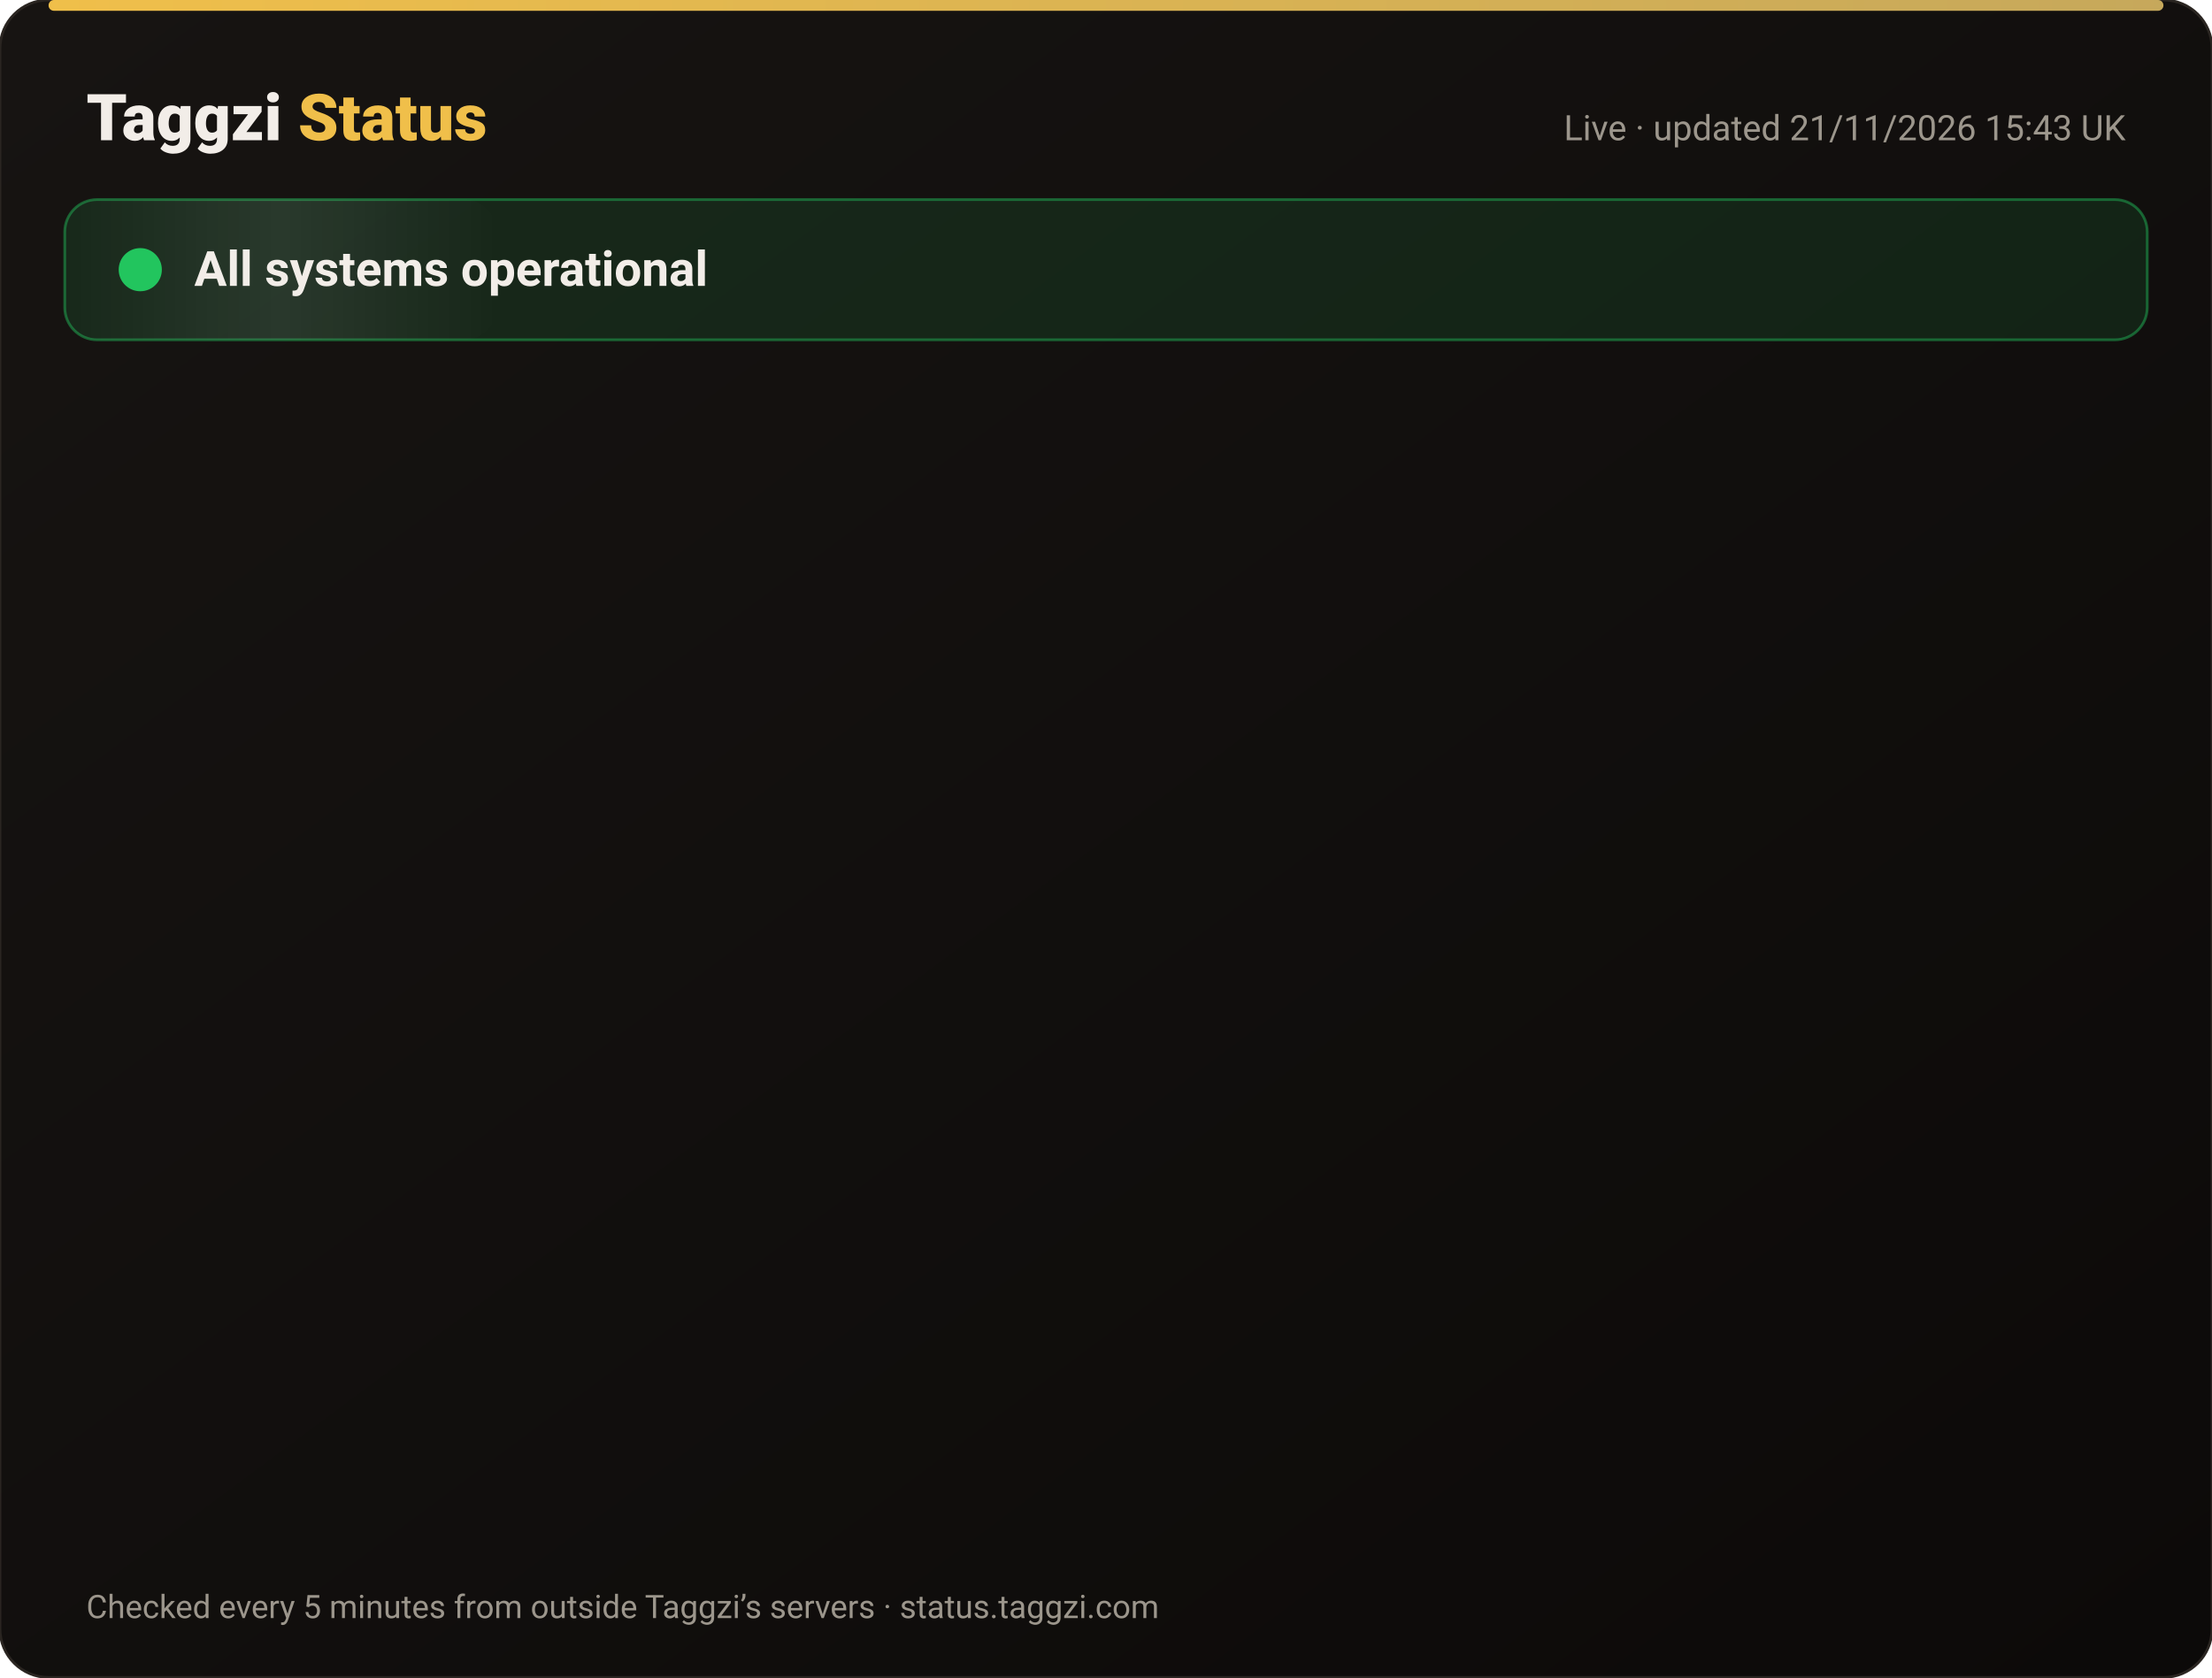
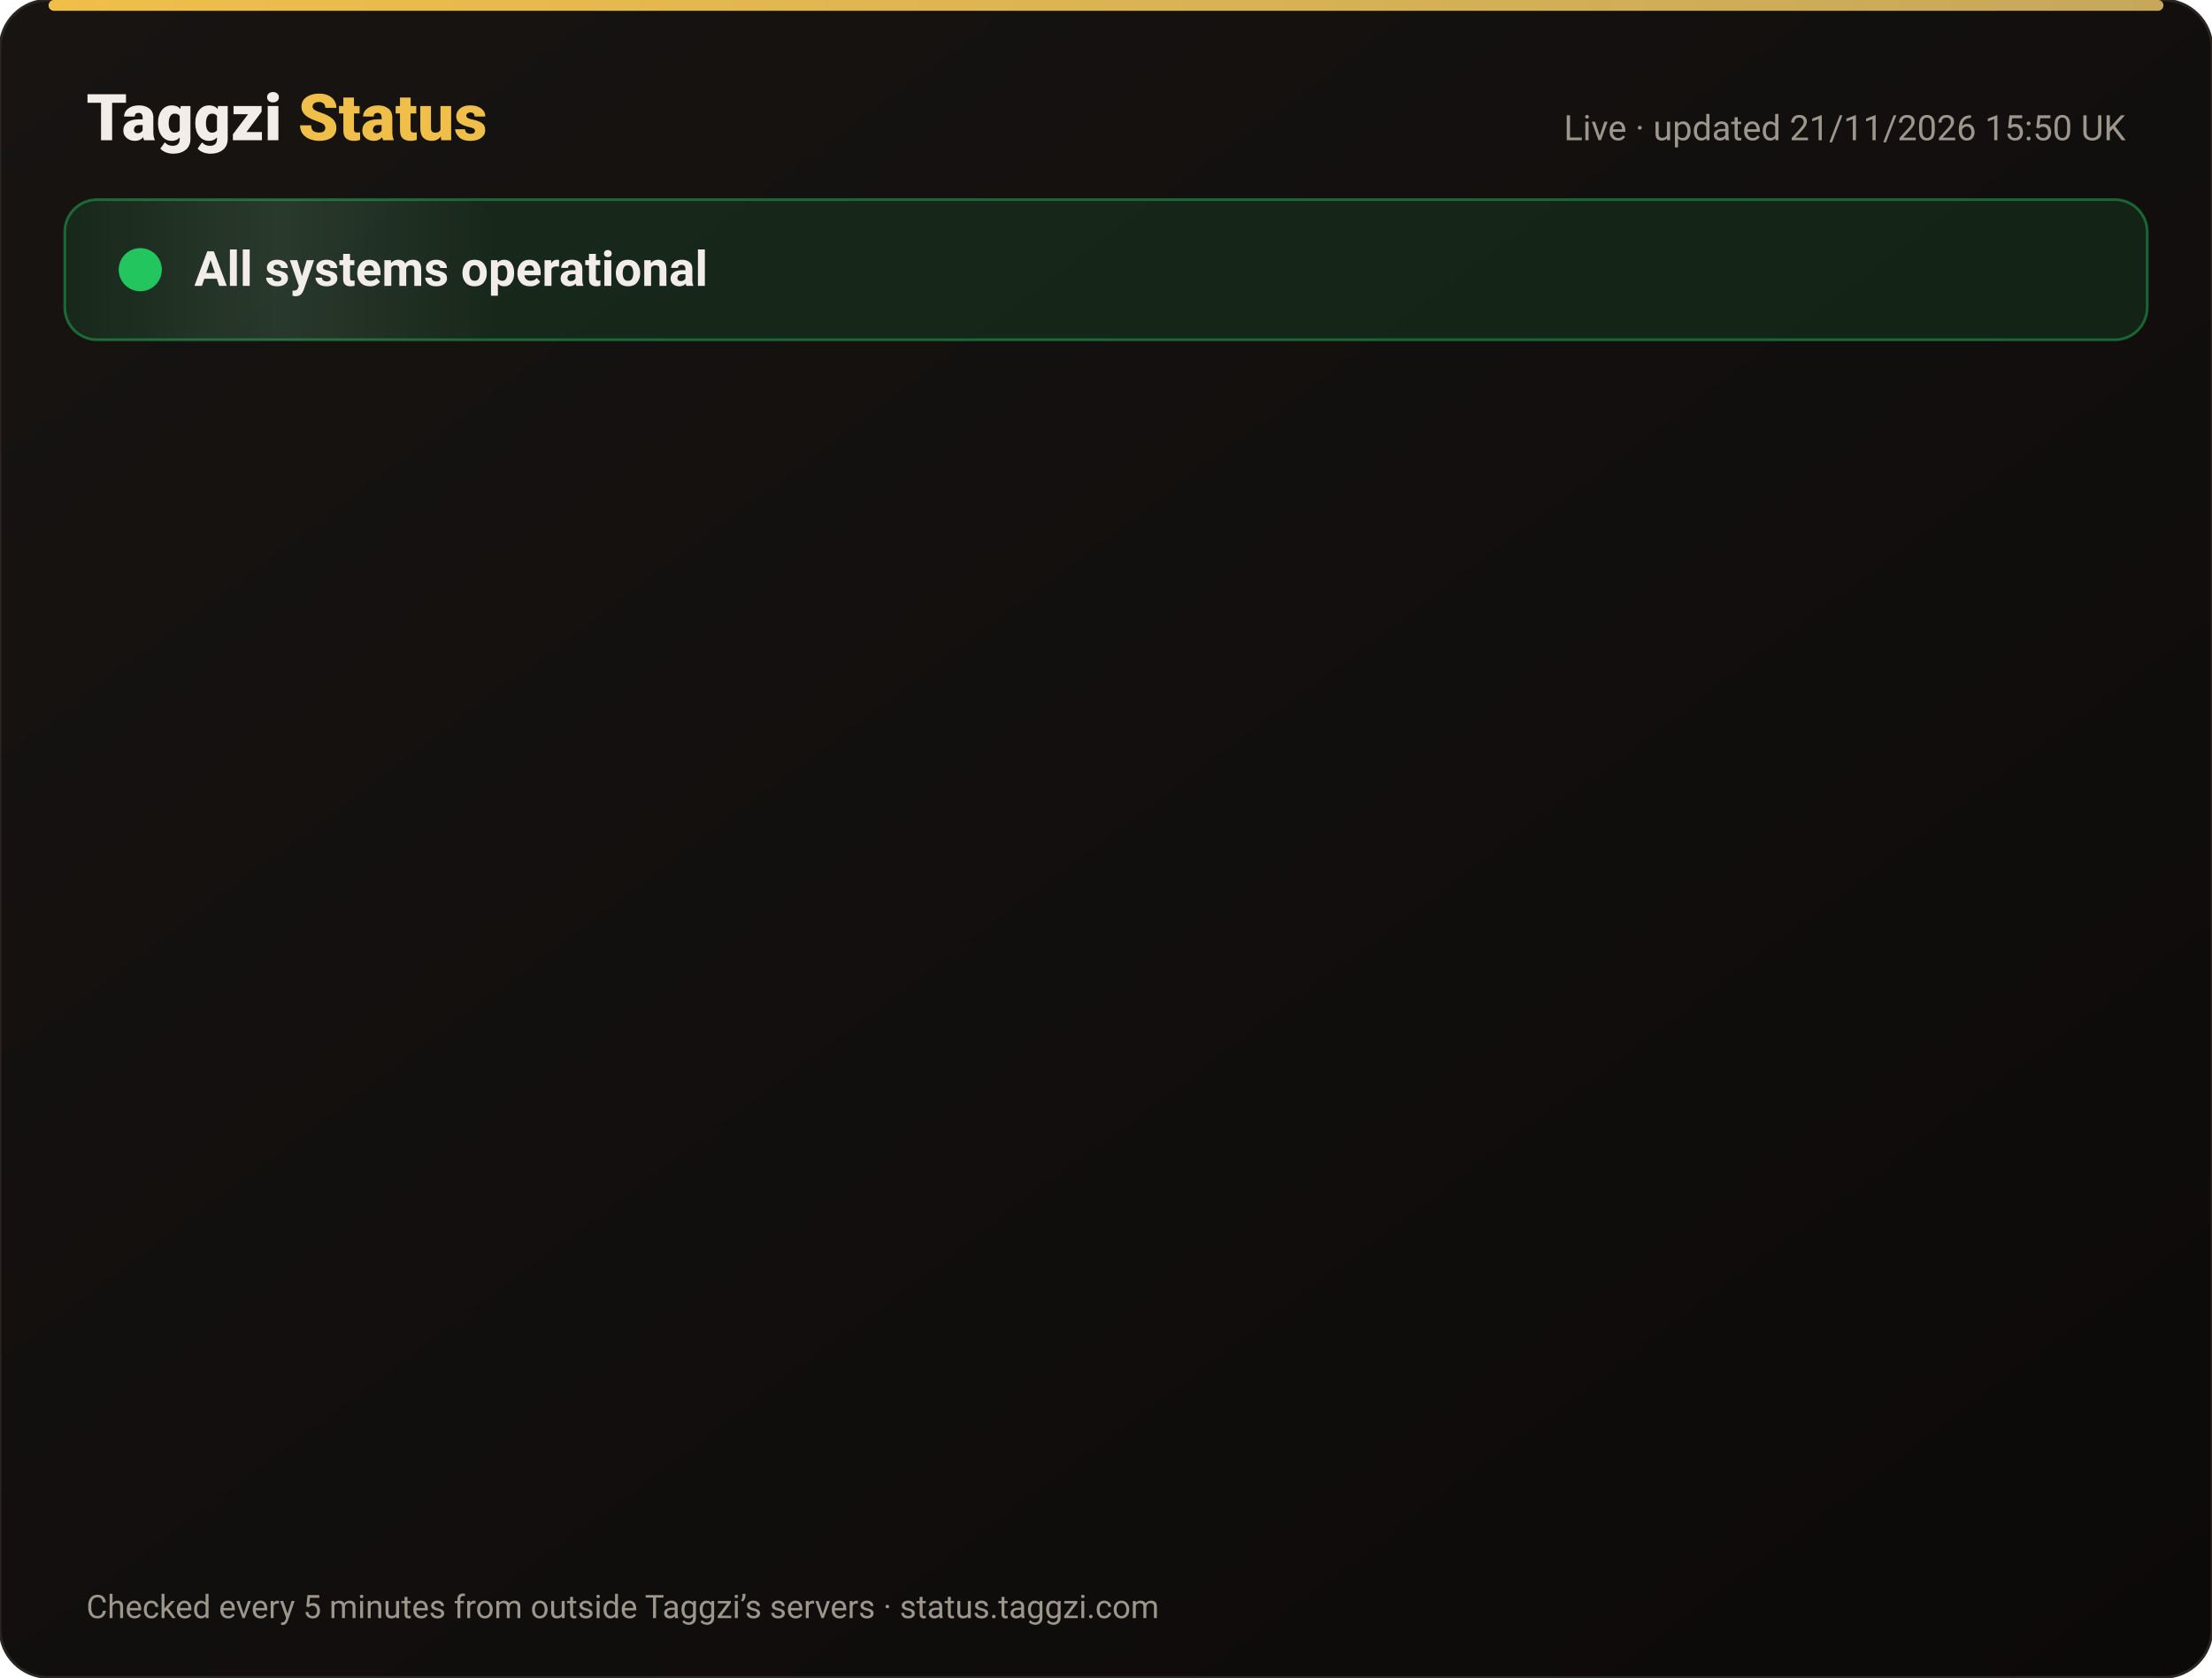
<svg xmlns="http://www.w3.org/2000/svg" width="820" height="622" viewBox="0 0 820 622" font-family="-apple-system,Segoe UI,Roboto,Helvetica,Arial,sans-serif">
  <defs>
    <linearGradient id="bg" x1="0" y1="0" x2="1" y2="1">
      <stop offset="0" stop-color="#171412" />
      <stop offset="1" stop-color="#0C0A09" />
    </linearGradient>
    <linearGradient id="gold" x1="0" x2="1">
      <stop offset="0" stop-color="#F0BF4A" />
      <stop offset="1" stop-color="#c6a85b" />
    </linearGradient>
    <linearGradient id="shine" x1="0" x2="1">
      <stop offset="0" stop-color="#fff" stop-opacity="0" />
      <stop offset=".5" stop-color="#fff" stop-opacity=".08" />
      <stop offset="1" stop-color="#fff" stop-opacity="0" />
    </linearGradient>
  </defs>
  <rect width="820" height="622" rx="18" fill="url(#bg)" stroke="#2a2521" />
  <rect x="18" y="0" width="784" height="4" rx="2" fill="url(#gold)" />
  <text x="32" y="52" font-size="24" font-weight="800" fill="#F2EDE8">Taggzi <tspan fill="#F0BF4A">Status</tspan>
  </text>
-   <text x="788" y="52" font-size="13" fill="#9C968C" text-anchor="end">Live · updated 21/11/2026 15:43 UK</text>
+   <text x="788" y="52" font-size="13" fill="#9C968C" text-anchor="end">Live · updated 21/11/2026 15:50 UK</text>
  <rect x="24" y="74" width="772" height="52" rx="12" fill="#22c55e" fill-opacity=".12" stroke="#22c55e" stroke-opacity=".45" />
  <rect x="24" y="74" width="160" height="52" rx="12" fill="url(#shine)">
    <animate attributeName="x" from="-160" to="820" dur="4s" repeatCount="indefinite" />
  </rect>
  <circle cx="52" cy="100" r="7" fill="#22c55e" />
  <circle cx="52" cy="100" r="7" fill="none" stroke="#22c55e" stroke-width="2">
    <animate attributeName="r" values="7;15;7" dur="2s" repeatCount="indefinite" />
    <animate attributeName="opacity" values=".9;0;.9" dur="2s" repeatCount="indefinite" />
  </circle>
  <text x="72" y="106" font-size="18" font-weight="700" fill="#F2EDE8">All systems operational</text>
  <g opacity="0">
    <animate attributeName="opacity" from="0" to="1" begin="0.00s" dur=".6s" fill="freeze" />
    <line x1="32" y1="188" x2="788" y2="188" stroke="#2a2521" />
    <circle cx="44" cy="166" r="6" fill="#22c55e">
      <animate attributeName="opacity" values="1;.45;1" dur="2.4s" begin="0.00s" repeatCount="indefinite" />
    </circle>
    <text x="62" y="171" font-size="15" font-weight="650" fill="#F2EDE8">Website</text>
    <text x="630" y="171" font-size="13" fill="#9C968C" text-anchor="end">99.97% uptime</text>
    <rect x="648" y="154" width="140" height="24" rx="12" fill="#22c55e" fill-opacity=".14" stroke="#22c55e" stroke-opacity=".5" />
    <text x="718" y="171" font-size="12" font-weight="700" fill="#22c55e" text-anchor="middle">Operational</text>
  </g>
  <g opacity="0">
    <animate attributeName="opacity" from="0" to="1" begin="0.15s" dur=".6s" fill="freeze" />
    <line x1="32" y1="234" x2="788" y2="234" stroke="#2a2521" />
    <circle cx="44" cy="212" r="6" fill="#22c55e">
      <animate attributeName="opacity" values="1;.45;1" dur="2.4s" begin="0.15s" repeatCount="indefinite" />
    </circle>
    <text x="62" y="217" font-size="15" font-weight="650" fill="#F2EDE8">Tag scans</text>
    <text x="630" y="217" font-size="13" fill="#9C968C" text-anchor="end">99.97% uptime</text>
    <rect x="648" y="200" width="140" height="24" rx="12" fill="#22c55e" fill-opacity=".14" stroke="#22c55e" stroke-opacity=".5" />
    <text x="718" y="217" font-size="12" font-weight="700" fill="#22c55e" text-anchor="middle">Operational</text>
  </g>
  <g opacity="0">
    <animate attributeName="opacity" from="0" to="1" begin="0.30s" dur=".6s" fill="freeze" />
    <line x1="32" y1="280" x2="788" y2="280" stroke="#2a2521" />
    <circle cx="44" cy="258" r="6" fill="#22c55e">
      <animate attributeName="opacity" values="1;.45;1" dur="2.4s" begin="0.30s" repeatCount="indefinite" />
    </circle>
    <text x="62" y="263" font-size="15" font-weight="650" fill="#F2EDE8">Manual tag lookup</text>
    <text x="630" y="263" font-size="13" fill="#9C968C" text-anchor="end">99.97% uptime</text>
    <rect x="648" y="246" width="140" height="24" rx="12" fill="#22c55e" fill-opacity=".14" stroke="#22c55e" stroke-opacity=".5" />
    <text x="718" y="263" font-size="12" font-weight="700" fill="#22c55e" text-anchor="middle">Operational</text>
  </g>
  <g opacity="0">
    <animate attributeName="opacity" from="0" to="1" begin="0.45s" dur=".6s" fill="freeze" />
    <line x1="32" y1="326" x2="788" y2="326" stroke="#2a2521" />
    <circle cx="44" cy="304" r="6" fill="#22c55e">
      <animate attributeName="opacity" values="1;.45;1" dur="2.4s" begin="0.45s" repeatCount="indefinite" />
    </circle>
    <text x="62" y="309" font-size="15" font-weight="650" fill="#F2EDE8">App &amp; login</text>
    <text x="630" y="309" font-size="13" fill="#9C968C" text-anchor="end">99.97% uptime</text>
    <rect x="648" y="292" width="140" height="24" rx="12" fill="#22c55e" fill-opacity=".14" stroke="#22c55e" stroke-opacity=".5" />
    <text x="718" y="309" font-size="12" font-weight="700" fill="#22c55e" text-anchor="middle">Operational</text>
  </g>
  <g opacity="0">
    <animate attributeName="opacity" from="0" to="1" begin="0.60s" dur=".6s" fill="freeze" />
    <line x1="32" y1="372" x2="788" y2="372" stroke="#2a2521" />
    <circle cx="44" cy="350" r="6" fill="#22c55e">
      <animate attributeName="opacity" values="1;.45;1" dur="2.4s" begin="0.60s" repeatCount="indefinite" />
    </circle>
    <text x="62" y="355" font-size="15" font-weight="650" fill="#F2EDE8">Community alerts</text>
    <text x="630" y="355" font-size="13" fill="#9C968C" text-anchor="end">99.97% uptime</text>
    <rect x="648" y="338" width="140" height="24" rx="12" fill="#22c55e" fill-opacity=".14" stroke="#22c55e" stroke-opacity=".5" />
    <text x="718" y="355" font-size="12" font-weight="700" fill="#22c55e" text-anchor="middle">Operational</text>
  </g>
  <g opacity="0">
    <animate attributeName="opacity" from="0" to="1" begin="0.75s" dur=".6s" fill="freeze" />
    <line x1="32" y1="418" x2="788" y2="418" stroke="#2a2521" />
    <circle cx="44" cy="396" r="6" fill="#22c55e">
      <animate attributeName="opacity" values="1;.45;1" dur="2.4s" begin="0.75s" repeatCount="indefinite" />
    </circle>
    <text x="62" y="401" font-size="15" font-weight="650" fill="#F2EDE8">Private calling</text>
    <text x="630" y="401" font-size="13" fill="#9C968C" text-anchor="end">99.97% uptime</text>
    <rect x="648" y="384" width="140" height="24" rx="12" fill="#22c55e" fill-opacity=".14" stroke="#22c55e" stroke-opacity=".5" />
    <text x="718" y="401" font-size="12" font-weight="700" fill="#22c55e" text-anchor="middle">Operational</text>
  </g>
  <g opacity="0">
    <animate attributeName="opacity" from="0" to="1" begin="0.90s" dur=".6s" fill="freeze" />
    <line x1="32" y1="464" x2="788" y2="464" stroke="#2a2521" />
    <circle cx="44" cy="442" r="6" fill="#22c55e">
      <animate attributeName="opacity" values="1;.45;1" dur="2.4s" begin="0.90s" repeatCount="indefinite" />
    </circle>
    <text x="62" y="447" font-size="15" font-weight="650" fill="#F2EDE8">Payments</text>
    <text x="630" y="447" font-size="13" fill="#9C968C" text-anchor="end">99.97% uptime</text>
    <rect x="648" y="430" width="140" height="24" rx="12" fill="#22c55e" fill-opacity=".14" stroke="#22c55e" stroke-opacity=".5" />
    <text x="718" y="447" font-size="12" font-weight="700" fill="#22c55e" text-anchor="middle">Operational</text>
  </g>
  <g opacity="0">
    <animate attributeName="opacity" from="0" to="1" begin="1.05s" dur=".6s" fill="freeze" />
    <line x1="32" y1="510" x2="788" y2="510" stroke="#2a2521" />
    <circle cx="44" cy="488" r="6" fill="#22c55e">
      <animate attributeName="opacity" values="1;.45;1" dur="2.4s" begin="1.05s" repeatCount="indefinite" />
    </circle>
    <text x="62" y="493" font-size="15" font-weight="650" fill="#F2EDE8">Email &amp; support</text>
    <text x="630" y="493" font-size="13" fill="#9C968C" text-anchor="end">99.97% uptime</text>
    <rect x="648" y="476" width="140" height="24" rx="12" fill="#22c55e" fill-opacity=".14" stroke="#22c55e" stroke-opacity=".5" />
    <text x="718" y="493" font-size="12" font-weight="700" fill="#22c55e" text-anchor="middle">Operational</text>
  </g>
  <g opacity="0">
    <animate attributeName="opacity" from="0" to="1" begin="1.20s" dur=".6s" fill="freeze" />
    <line x1="32" y1="556" x2="788" y2="556" stroke="#2a2521" />
    <circle cx="44" cy="534" r="6" fill="#22c55e">
      <animate attributeName="opacity" values="1;.45;1" dur="2.4s" begin="1.20s" repeatCount="indefinite" />
    </circle>
    <text x="62" y="539" font-size="15" font-weight="650" fill="#F2EDE8">Secure connection (SSL)</text>
    <text x="630" y="539" font-size="13" fill="#9C968C" text-anchor="end">100.00% uptime</text>
    <rect x="648" y="522" width="140" height="24" rx="12" fill="#22c55e" fill-opacity=".14" stroke="#22c55e" stroke-opacity=".5" />
    <text x="718" y="539" font-size="12" font-weight="700" fill="#22c55e" text-anchor="middle">Operational</text>
  </g>
  <text x="32" y="600" font-size="12" fill="#9C968C">Checked every 5 minutes from outside Taggzi’s servers · status.taggzi.com</text>
</svg>
